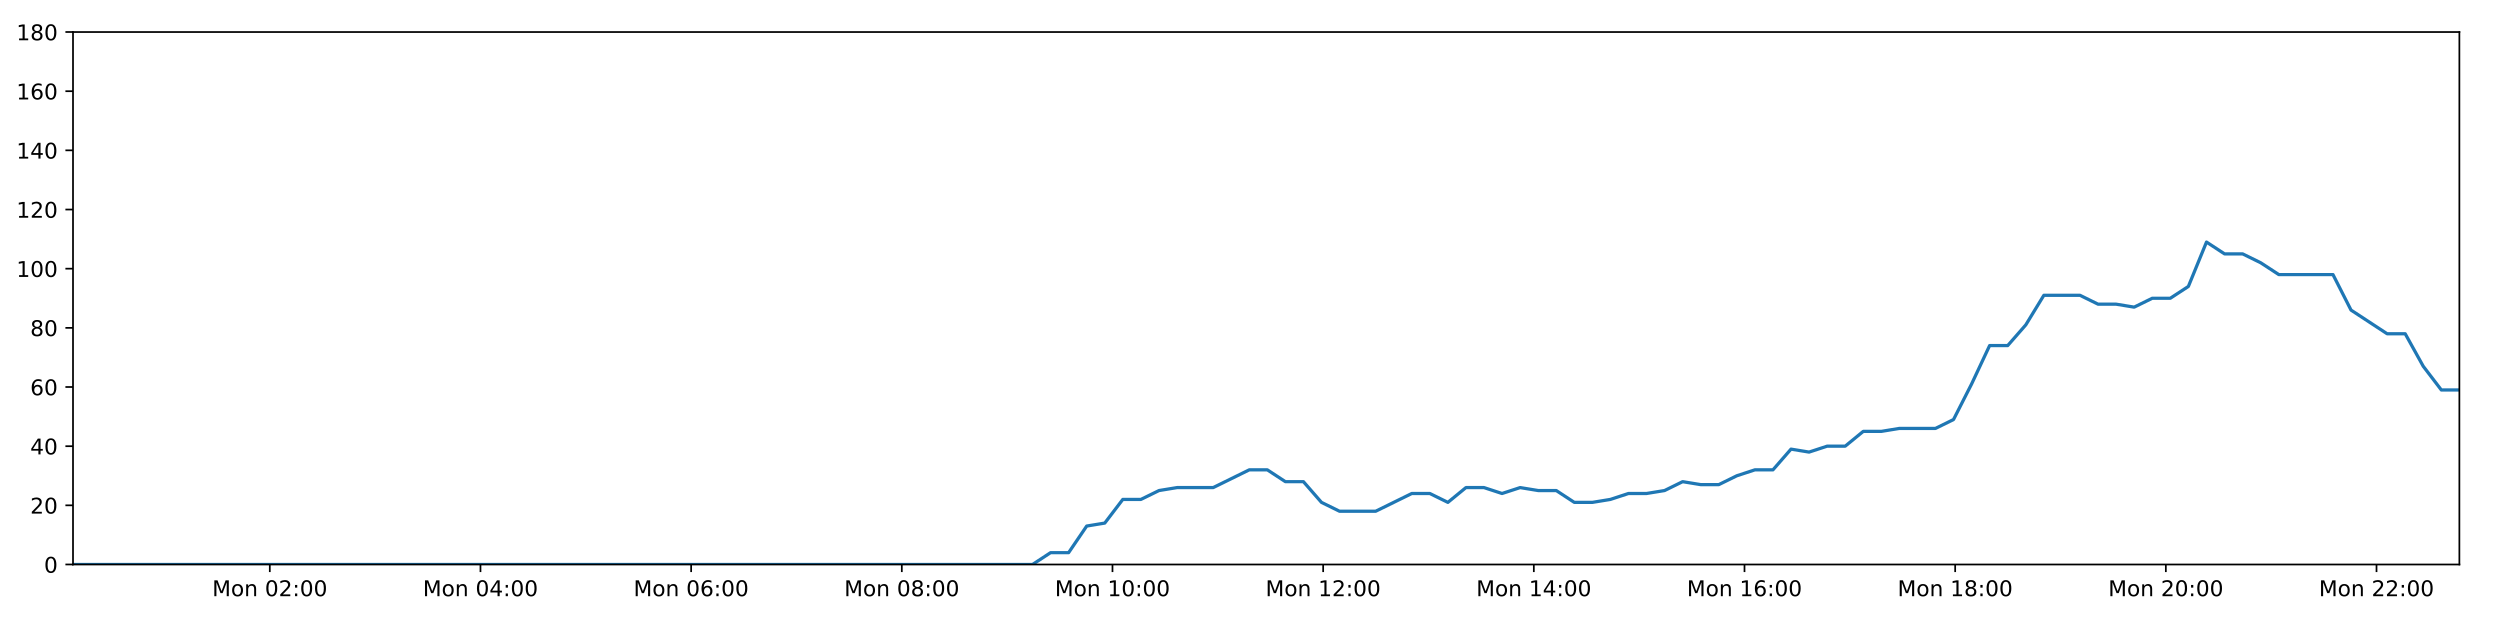
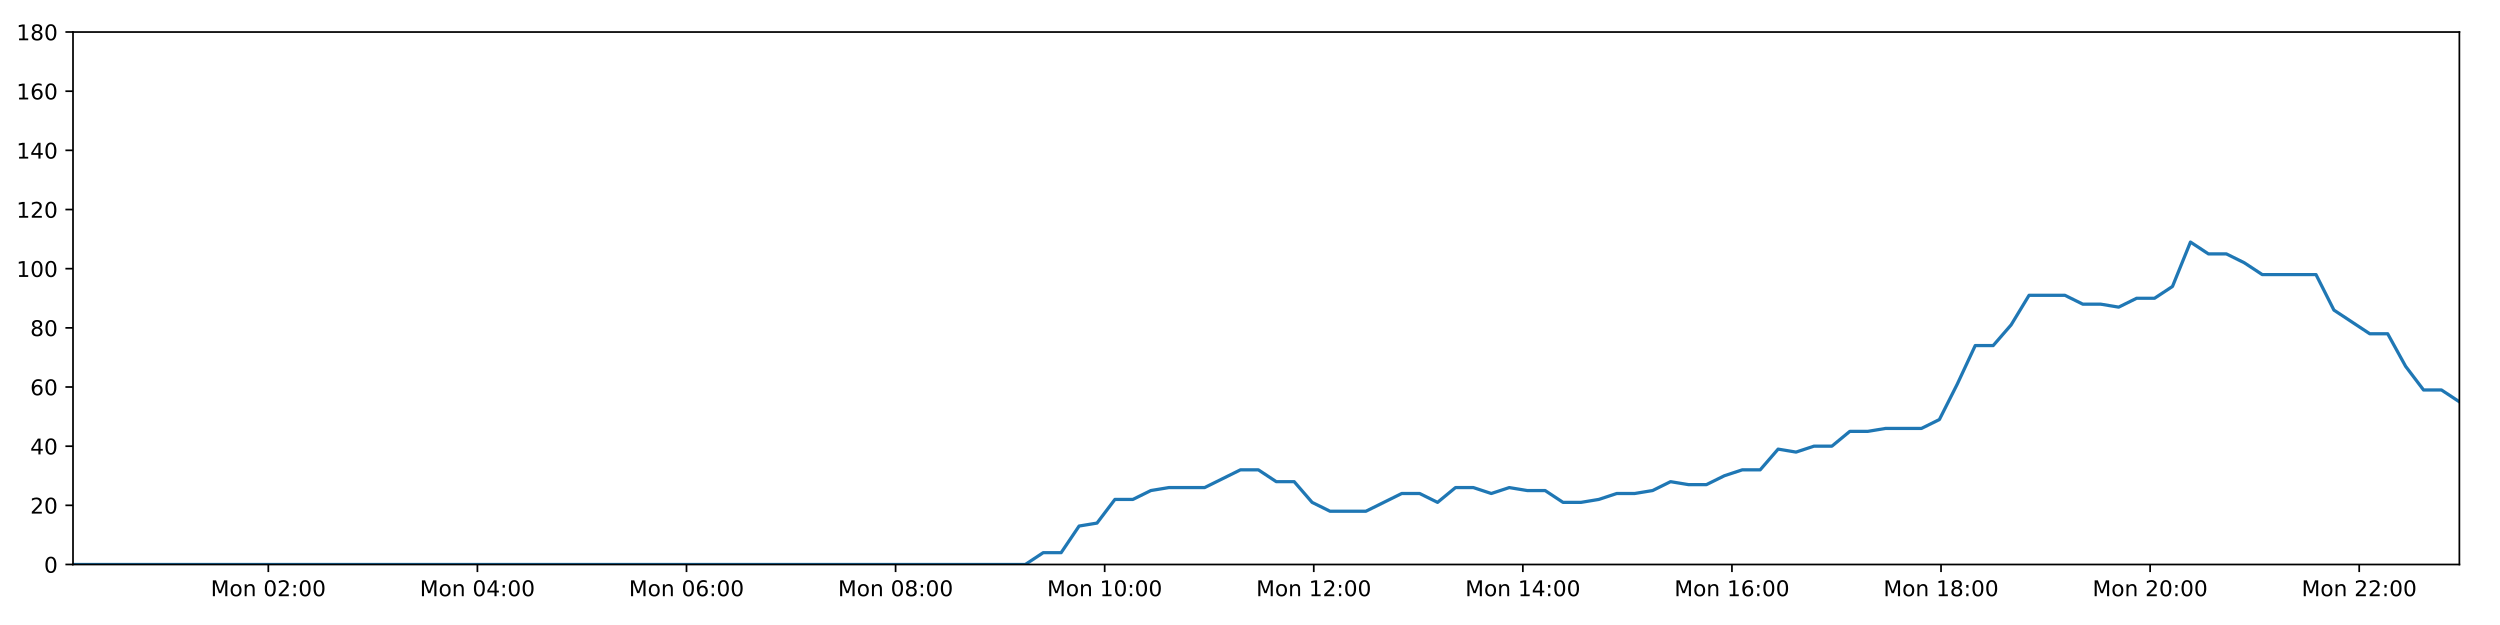
<svg xmlns="http://www.w3.org/2000/svg" xmlns:xlink="http://www.w3.org/1999/xlink" height="288pt" version="1.1" viewBox="0 0 1152 288" width="1152pt">
  <defs>
    <style type="text/css">
*{stroke-linecap:butt;stroke-linejoin:round;}
  </style>
  </defs>
  <g id="figure_1">
    <g id="patch_1">
      <path d="M 0 288  L 1152 288  L 1152 0  L 0 0  z " style="fill:#ffffff;" />
    </g>
    <g id="axes_1">
      <g id="patch_2">
        <path d="M 33.64 260.12  L 1133.28 260.12  L 1133.28 14.76  L 33.64 14.76  z " style="fill:#ffffff;" />
      </g>
      <g id="matplotlib.axis_1">
        <g id="xtick_1">
          <g id="line2d_1">
            <defs>
-               <path d="M 0 0  L 0 3.5  " id="mf9a16ac51a" style="stroke:#000000;stroke-width:0.8;" />
-             </defs>
-             <g>
-               <use style="stroke:#000000;stroke-width:0.8;" x="124.324" xlink:href="#mf9a16ac51a" y="260.12" />
+               <path d="M 0 0  L 0 3.5  " id="m4cb52375c2" style="stroke:#000000;stroke-width:0.8;" />
+             </defs>
+             <g>
+               <use style="stroke:#000000;stroke-width:0.8;" x="123.643" xlink:href="#m4cb52375c2" y="260.12" />
            </g>
          </g>
          <g id="text_1">
            <defs>
              <path d="M 9.812 72.906  L 24.516 72.906  L 43.109 23.297  L 61.812 72.906  L 76.516 72.906  L 76.516 0  L 66.891 0  L 66.891 64.016  L 48.094 14.016  L 38.188 14.016  L 19.391 64.016  L 19.391 0  L 9.812 0  z " id="DejaVuSans-77" />
              <path d="M 30.609 48.391  Q 23.391 48.391 19.188 42.75  Q 14.984 37.109 14.984 27.297  Q 14.984 17.484 19.156 11.844  Q 23.344 6.203 30.609 6.203  Q 37.797 6.203 41.984 11.859  Q 46.188 17.531 46.188 27.297  Q 46.188 37.016 41.984 42.703  Q 37.797 48.391 30.609 48.391  z M 30.609 56  Q 42.328 56 49.016 48.375  Q 55.719 40.766 55.719 27.297  Q 55.719 13.875 49.016 6.219  Q 42.328 -1.422 30.609 -1.422  Q 18.844 -1.422 12.172 6.219  Q 5.516 13.875 5.516 27.297  Q 5.516 40.766 12.172 48.375  Q 18.844 56 30.609 56  z " id="DejaVuSans-111" />
              <path d="M 54.891 33.016  L 54.891 0  L 45.906 0  L 45.906 32.719  Q 45.906 40.484 42.875 44.328  Q 39.844 48.188 33.797 48.188  Q 26.516 48.188 22.312 43.547  Q 18.109 38.922 18.109 30.906  L 18.109 0  L 9.078 0  L 9.078 54.688  L 18.109 54.688  L 18.109 46.188  Q 21.344 51.125 25.703 53.562  Q 30.078 56 35.797 56  Q 45.219 56 50.047 50.172  Q 54.891 44.344 54.891 33.016  z " id="DejaVuSans-110" />
              <path id="DejaVuSans-32" />
              <path d="M 31.781 66.406  Q 24.172 66.406 20.328 58.906  Q 16.5 51.422 16.5 36.375  Q 16.5 21.391 20.328 13.891  Q 24.172 6.391 31.781 6.391  Q 39.453 6.391 43.281 13.891  Q 47.125 21.391 47.125 36.375  Q 47.125 51.422 43.281 58.906  Q 39.453 66.406 31.781 66.406  z M 31.781 74.219  Q 44.047 74.219 50.516 64.516  Q 56.984 54.828 56.984 36.375  Q 56.984 17.969 50.516 8.266  Q 44.047 -1.422 31.781 -1.422  Q 19.531 -1.422 13.062 8.266  Q 6.594 17.969 6.594 36.375  Q 6.594 54.828 13.062 64.516  Q 19.531 74.219 31.781 74.219  z " id="DejaVuSans-48" />
              <path d="M 19.188 8.297  L 53.609 8.297  L 53.609 0  L 7.328 0  L 7.328 8.297  Q 12.938 14.109 22.625 23.891  Q 32.328 33.688 34.812 36.531  Q 39.547 41.844 41.422 45.531  Q 43.312 49.219 43.312 52.781  Q 43.312 58.594 39.234 62.25  Q 35.156 65.922 28.609 65.922  Q 23.969 65.922 18.812 64.312  Q 13.672 62.703 7.812 59.422  L 7.812 69.391  Q 13.766 71.781 18.938 73  Q 24.125 74.219 28.422 74.219  Q 39.75 74.219 46.484 68.547  Q 53.219 62.891 53.219 53.422  Q 53.219 48.922 51.531 44.891  Q 49.859 40.875 45.406 35.406  Q 44.188 33.984 37.641 27.219  Q 31.109 20.453 19.188 8.297  z " id="DejaVuSans-50" />
              <path d="M 11.719 12.406  L 22.016 12.406  L 22.016 0  L 11.719 0  z M 11.719 51.703  L 22.016 51.703  L 22.016 39.312  L 11.719 39.312  z " id="DejaVuSans-58" />
            </defs>
-             <g transform="translate(97.78314 274.7184)scale(0.1 -0.1)">
+             <g transform="translate(97.10193 274.7184)scale(0.1 -0.1)">
              <use xlink:href="#DejaVuSans-77" />
              <use x="86.279" xlink:href="#DejaVuSans-111" />
              <use x="147.461" xlink:href="#DejaVuSans-110" />
              <use x="210.84" xlink:href="#DejaVuSans-32" />
              <use x="242.627" xlink:href="#DejaVuSans-48" />
              <use x="306.25" xlink:href="#DejaVuSans-50" />
              <use x="369.873" xlink:href="#DejaVuSans-58" />
              <use x="403.564" xlink:href="#DejaVuSans-48" />
              <use x="467.188" xlink:href="#DejaVuSans-48" />
            </g>
          </g>
        </g>
        <g id="xtick_2">
          <g id="line2d_2">
            <g>
-               <use style="stroke:#000000;stroke-width:0.8;" x="221.401" xlink:href="#mf9a16ac51a" y="260.12" />
+               <use style="stroke:#000000;stroke-width:0.8;" x="219.991" xlink:href="#m4cb52375c2" y="260.12" />
            </g>
          </g>
          <g id="text_2">
            <defs>
              <path d="M 37.797 64.312  L 12.891 25.391  L 37.797 25.391  z M 35.203 72.906  L 47.609 72.906  L 47.609 25.391  L 58.016 25.391  L 58.016 17.188  L 47.609 17.188  L 47.609 0  L 37.797 0  L 37.797 17.188  L 4.891 17.188  L 4.891 26.703  z " id="DejaVuSans-52" />
            </defs>
-             <g transform="translate(194.8605 274.7184)scale(0.1 -0.1)">
+             <g transform="translate(193.45 274.7184)scale(0.1 -0.1)">
              <use xlink:href="#DejaVuSans-77" />
              <use x="86.279" xlink:href="#DejaVuSans-111" />
              <use x="147.461" xlink:href="#DejaVuSans-110" />
              <use x="210.84" xlink:href="#DejaVuSans-32" />
              <use x="242.627" xlink:href="#DejaVuSans-48" />
              <use x="306.25" xlink:href="#DejaVuSans-52" />
              <use x="369.873" xlink:href="#DejaVuSans-58" />
              <use x="403.564" xlink:href="#DejaVuSans-48" />
              <use x="467.188" xlink:href="#DejaVuSans-48" />
            </g>
          </g>
        </g>
        <g id="xtick_3">
          <g id="line2d_3">
            <g>
-               <use style="stroke:#000000;stroke-width:0.8;" x="318.478" xlink:href="#mf9a16ac51a" y="260.12" />
+               <use style="stroke:#000000;stroke-width:0.8;" x="316.339" xlink:href="#m4cb52375c2" y="260.12" />
            </g>
          </g>
          <g id="text_3">
            <defs>
              <path d="M 33.016 40.375  Q 26.375 40.375 22.484 35.828  Q 18.609 31.297 18.609 23.391  Q 18.609 15.531 22.484 10.953  Q 26.375 6.391 33.016 6.391  Q 39.656 6.391 43.531 10.953  Q 47.406 15.531 47.406 23.391  Q 47.406 31.297 43.531 35.828  Q 39.656 40.375 33.016 40.375  z M 52.594 71.297  L 52.594 62.312  Q 48.875 64.062 45.094 64.984  Q 41.312 65.922 37.594 65.922  Q 27.828 65.922 22.672 59.328  Q 17.531 52.734 16.797 39.406  Q 19.672 43.656 24.016 45.922  Q 28.375 48.188 33.594 48.188  Q 44.578 48.188 50.953 41.516  Q 57.328 34.859 57.328 23.391  Q 57.328 12.156 50.688 5.359  Q 44.047 -1.422 33.016 -1.422  Q 20.359 -1.422 13.672 8.266  Q 6.984 17.969 6.984 36.375  Q 6.984 53.656 15.188 63.938  Q 23.391 74.219 37.203 74.219  Q 40.922 74.219 44.703 73.484  Q 48.484 72.75 52.594 71.297  z " id="DejaVuSans-54" />
            </defs>
-             <g transform="translate(291.9378 274.7184)scale(0.1 -0.1)">
+             <g transform="translate(289.7981 274.7184)scale(0.1 -0.1)">
              <use xlink:href="#DejaVuSans-77" />
              <use x="86.279" xlink:href="#DejaVuSans-111" />
              <use x="147.461" xlink:href="#DejaVuSans-110" />
              <use x="210.84" xlink:href="#DejaVuSans-32" />
              <use x="242.627" xlink:href="#DejaVuSans-48" />
              <use x="306.25" xlink:href="#DejaVuSans-54" />
              <use x="369.873" xlink:href="#DejaVuSans-58" />
              <use x="403.564" xlink:href="#DejaVuSans-48" />
              <use x="467.188" xlink:href="#DejaVuSans-48" />
            </g>
          </g>
        </g>
        <g id="xtick_4">
          <g id="line2d_4">
            <g>
-               <use style="stroke:#000000;stroke-width:0.8;" x="415.556" xlink:href="#mf9a16ac51a" y="260.12" />
+               <use style="stroke:#000000;stroke-width:0.8;" x="412.687" xlink:href="#m4cb52375c2" y="260.12" />
            </g>
          </g>
          <g id="text_4">
            <defs>
              <path d="M 31.781 34.625  Q 24.75 34.625 20.719 30.859  Q 16.703 27.094 16.703 20.516  Q 16.703 13.922 20.719 10.156  Q 24.75 6.391 31.781 6.391  Q 38.812 6.391 42.859 10.172  Q 46.922 13.969 46.922 20.516  Q 46.922 27.094 42.891 30.859  Q 38.875 34.625 31.781 34.625  z M 21.922 38.812  Q 15.578 40.375 12.031 44.719  Q 8.5 49.078 8.5 55.328  Q 8.5 64.062 14.719 69.141  Q 20.953 74.219 31.781 74.219  Q 42.672 74.219 48.875 69.141  Q 55.078 64.062 55.078 55.328  Q 55.078 49.078 51.531 44.719  Q 48 40.375 41.703 38.812  Q 48.828 37.156 52.797 32.312  Q 56.781 27.484 56.781 20.516  Q 56.781 9.906 50.312 4.234  Q 43.844 -1.422 31.781 -1.422  Q 19.734 -1.422 13.25 4.234  Q 6.781 9.906 6.781 20.516  Q 6.781 27.484 10.781 32.312  Q 14.797 37.156 21.922 38.812  z M 18.312 54.391  Q 18.312 48.734 21.844 45.562  Q 25.391 42.391 31.781 42.391  Q 38.141 42.391 41.719 45.562  Q 45.312 48.734 45.312 54.391  Q 45.312 60.062 41.719 63.234  Q 38.141 66.406 31.781 66.406  Q 25.391 66.406 21.844 63.234  Q 18.312 60.062 18.312 54.391  z " id="DejaVuSans-56" />
            </defs>
-             <g transform="translate(389.0151 274.7184)scale(0.1 -0.1)">
+             <g transform="translate(386.1462 274.7184)scale(0.1 -0.1)">
              <use xlink:href="#DejaVuSans-77" />
              <use x="86.279" xlink:href="#DejaVuSans-111" />
              <use x="147.461" xlink:href="#DejaVuSans-110" />
              <use x="210.84" xlink:href="#DejaVuSans-32" />
              <use x="242.627" xlink:href="#DejaVuSans-48" />
              <use x="306.25" xlink:href="#DejaVuSans-56" />
              <use x="369.873" xlink:href="#DejaVuSans-58" />
              <use x="403.564" xlink:href="#DejaVuSans-48" />
              <use x="467.188" xlink:href="#DejaVuSans-48" />
            </g>
          </g>
        </g>
        <g id="xtick_5">
          <g id="line2d_5">
            <g>
-               <use style="stroke:#000000;stroke-width:0.8;" x="512.633" xlink:href="#mf9a16ac51a" y="260.12" />
+               <use style="stroke:#000000;stroke-width:0.8;" x="509.035" xlink:href="#m4cb52375c2" y="260.12" />
            </g>
          </g>
          <g id="text_5">
            <defs>
              <path d="M 12.406 8.297  L 28.516 8.297  L 28.516 63.922  L 10.984 60.406  L 10.984 69.391  L 28.422 72.906  L 38.281 72.906  L 38.281 8.297  L 54.391 8.297  L 54.391 0  L 12.406 0  z " id="DejaVuSans-49" />
            </defs>
-             <g transform="translate(486.0925 274.7184)scale(0.1 -0.1)">
+             <g transform="translate(482.4943 274.7184)scale(0.1 -0.1)">
              <use xlink:href="#DejaVuSans-77" />
              <use x="86.279" xlink:href="#DejaVuSans-111" />
              <use x="147.461" xlink:href="#DejaVuSans-110" />
              <use x="210.84" xlink:href="#DejaVuSans-32" />
              <use x="242.627" xlink:href="#DejaVuSans-49" />
              <use x="306.25" xlink:href="#DejaVuSans-48" />
              <use x="369.873" xlink:href="#DejaVuSans-58" />
              <use x="403.564" xlink:href="#DejaVuSans-48" />
              <use x="467.188" xlink:href="#DejaVuSans-48" />
            </g>
          </g>
        </g>
        <g id="xtick_6">
          <g id="line2d_6">
            <g>
-               <use style="stroke:#000000;stroke-width:0.8;" x="609.71" xlink:href="#mf9a16ac51a" y="260.12" />
+               <use style="stroke:#000000;stroke-width:0.8;" x="605.383" xlink:href="#m4cb52375c2" y="260.12" />
            </g>
          </g>
          <g id="text_6">
-             <g transform="translate(583.1698 274.7184)scale(0.1 -0.1)">
+             <g transform="translate(578.8424 274.7184)scale(0.1 -0.1)">
              <use xlink:href="#DejaVuSans-77" />
              <use x="86.279" xlink:href="#DejaVuSans-111" />
              <use x="147.461" xlink:href="#DejaVuSans-110" />
              <use x="210.84" xlink:href="#DejaVuSans-32" />
              <use x="242.627" xlink:href="#DejaVuSans-49" />
              <use x="306.25" xlink:href="#DejaVuSans-50" />
              <use x="369.873" xlink:href="#DejaVuSans-58" />
              <use x="403.564" xlink:href="#DejaVuSans-48" />
              <use x="467.188" xlink:href="#DejaVuSans-48" />
            </g>
          </g>
        </g>
        <g id="xtick_7">
          <g id="line2d_7">
            <g>
-               <use style="stroke:#000000;stroke-width:0.8;" x="706.788" xlink:href="#mf9a16ac51a" y="260.12" />
+               <use style="stroke:#000000;stroke-width:0.8;" x="701.731" xlink:href="#m4cb52375c2" y="260.12" />
            </g>
          </g>
          <g id="text_7">
-             <g transform="translate(680.2471 274.7184)scale(0.1 -0.1)">
+             <g transform="translate(675.1905 274.7184)scale(0.1 -0.1)">
              <use xlink:href="#DejaVuSans-77" />
              <use x="86.279" xlink:href="#DejaVuSans-111" />
              <use x="147.461" xlink:href="#DejaVuSans-110" />
              <use x="210.84" xlink:href="#DejaVuSans-32" />
              <use x="242.627" xlink:href="#DejaVuSans-49" />
              <use x="306.25" xlink:href="#DejaVuSans-52" />
              <use x="369.873" xlink:href="#DejaVuSans-58" />
              <use x="403.564" xlink:href="#DejaVuSans-48" />
              <use x="467.188" xlink:href="#DejaVuSans-48" />
            </g>
          </g>
        </g>
        <g id="xtick_8">
          <g id="line2d_8">
            <g>
-               <use style="stroke:#000000;stroke-width:0.8;" x="803.865" xlink:href="#mf9a16ac51a" y="260.12" />
+               <use style="stroke:#000000;stroke-width:0.8;" x="798.079" xlink:href="#m4cb52375c2" y="260.12" />
            </g>
          </g>
          <g id="text_8">
-             <g transform="translate(777.3244 274.7184)scale(0.1 -0.1)">
+             <g transform="translate(771.5386 274.7184)scale(0.1 -0.1)">
              <use xlink:href="#DejaVuSans-77" />
              <use x="86.279" xlink:href="#DejaVuSans-111" />
              <use x="147.461" xlink:href="#DejaVuSans-110" />
              <use x="210.84" xlink:href="#DejaVuSans-32" />
              <use x="242.627" xlink:href="#DejaVuSans-49" />
              <use x="306.25" xlink:href="#DejaVuSans-54" />
              <use x="369.873" xlink:href="#DejaVuSans-58" />
              <use x="403.564" xlink:href="#DejaVuSans-48" />
              <use x="467.188" xlink:href="#DejaVuSans-48" />
            </g>
          </g>
        </g>
        <g id="xtick_9">
          <g id="line2d_9">
            <g>
-               <use style="stroke:#000000;stroke-width:0.8;" x="900.942" xlink:href="#mf9a16ac51a" y="260.12" />
+               <use style="stroke:#000000;stroke-width:0.8;" x="894.427" xlink:href="#m4cb52375c2" y="260.12" />
            </g>
          </g>
          <g id="text_9">
-             <g transform="translate(874.4018 274.7184)scale(0.1 -0.1)">
+             <g transform="translate(867.8867 274.7184)scale(0.1 -0.1)">
              <use xlink:href="#DejaVuSans-77" />
              <use x="86.279" xlink:href="#DejaVuSans-111" />
              <use x="147.461" xlink:href="#DejaVuSans-110" />
              <use x="210.84" xlink:href="#DejaVuSans-32" />
              <use x="242.627" xlink:href="#DejaVuSans-49" />
              <use x="306.25" xlink:href="#DejaVuSans-56" />
              <use x="369.873" xlink:href="#DejaVuSans-58" />
              <use x="403.564" xlink:href="#DejaVuSans-48" />
              <use x="467.188" xlink:href="#DejaVuSans-48" />
            </g>
          </g>
        </g>
        <g id="xtick_10">
          <g id="line2d_10">
            <g>
-               <use style="stroke:#000000;stroke-width:0.8;" x="998.02" xlink:href="#mf9a16ac51a" y="260.12" />
+               <use style="stroke:#000000;stroke-width:0.8;" x="990.775" xlink:href="#m4cb52375c2" y="260.12" />
            </g>
          </g>
          <g id="text_10">
-             <g transform="translate(971.4791 274.7184)scale(0.1 -0.1)">
+             <g transform="translate(964.2348 274.7184)scale(0.1 -0.1)">
              <use xlink:href="#DejaVuSans-77" />
              <use x="86.279" xlink:href="#DejaVuSans-111" />
              <use x="147.461" xlink:href="#DejaVuSans-110" />
              <use x="210.84" xlink:href="#DejaVuSans-32" />
              <use x="242.627" xlink:href="#DejaVuSans-50" />
              <use x="306.25" xlink:href="#DejaVuSans-48" />
              <use x="369.873" xlink:href="#DejaVuSans-58" />
              <use x="403.564" xlink:href="#DejaVuSans-48" />
              <use x="467.188" xlink:href="#DejaVuSans-48" />
            </g>
          </g>
        </g>
        <g id="xtick_11">
          <g id="line2d_11">
            <g>
-               <use style="stroke:#000000;stroke-width:0.8;" x="1095.097" xlink:href="#mf9a16ac51a" y="260.12" />
+               <use style="stroke:#000000;stroke-width:0.8;" x="1087.123" xlink:href="#m4cb52375c2" y="260.12" />
            </g>
          </g>
          <g id="text_11">
-             <g transform="translate(1068.556 274.7184)scale(0.1 -0.1)">
+             <g transform="translate(1060.583 274.7184)scale(0.1 -0.1)">
              <use xlink:href="#DejaVuSans-77" />
              <use x="86.279" xlink:href="#DejaVuSans-111" />
              <use x="147.461" xlink:href="#DejaVuSans-110" />
              <use x="210.84" xlink:href="#DejaVuSans-32" />
              <use x="242.627" xlink:href="#DejaVuSans-50" />
              <use x="306.25" xlink:href="#DejaVuSans-50" />
              <use x="369.873" xlink:href="#DejaVuSans-58" />
              <use x="403.564" xlink:href="#DejaVuSans-48" />
              <use x="467.188" xlink:href="#DejaVuSans-48" />
            </g>
          </g>
        </g>
      </g>
      <g id="matplotlib.axis_2">
        <g id="ytick_1">
          <g id="line2d_12">
            <defs>
-               <path d="M 0 0  L -3.5 0  " id="m9031e06b58" style="stroke:#000000;stroke-width:0.8;" />
-             </defs>
-             <g>
-               <use style="stroke:#000000;stroke-width:0.8;" x="33.64" xlink:href="#m9031e06b58" y="260.12" />
+               <path d="M 0 0  L -3.5 0  " id="m700a1200af" style="stroke:#000000;stroke-width:0.8;" />
+             </defs>
+             <g>
+               <use style="stroke:#000000;stroke-width:0.8;" x="33.64" xlink:href="#m700a1200af" y="260.12" />
            </g>
          </g>
          <g id="text_12">
            <g transform="translate(20.2775 263.9192)scale(0.1 -0.1)">
              <use xlink:href="#DejaVuSans-48" />
            </g>
          </g>
        </g>
        <g id="ytick_2">
          <g id="line2d_13">
            <g>
-               <use style="stroke:#000000;stroke-width:0.8;" x="33.64" xlink:href="#m9031e06b58" y="232.858" />
+               <use style="stroke:#000000;stroke-width:0.8;" x="33.64" xlink:href="#m700a1200af" y="232.858" />
            </g>
          </g>
          <g id="text_13">
            <g transform="translate(13.915 236.657)scale(0.1 -0.1)">
              <use xlink:href="#DejaVuSans-50" />
              <use x="63.623" xlink:href="#DejaVuSans-48" />
            </g>
          </g>
        </g>
        <g id="ytick_3">
          <g id="line2d_14">
            <g>
-               <use style="stroke:#000000;stroke-width:0.8;" x="33.64" xlink:href="#m9031e06b58" y="205.596" />
+               <use style="stroke:#000000;stroke-width:0.8;" x="33.64" xlink:href="#m700a1200af" y="205.596" />
            </g>
          </g>
          <g id="text_14">
            <g transform="translate(13.915 209.3948)scale(0.1 -0.1)">
              <use xlink:href="#DejaVuSans-52" />
              <use x="63.623" xlink:href="#DejaVuSans-48" />
            </g>
          </g>
        </g>
        <g id="ytick_4">
          <g id="line2d_15">
            <g>
-               <use style="stroke:#000000;stroke-width:0.8;" x="33.64" xlink:href="#m9031e06b58" y="178.333" />
+               <use style="stroke:#000000;stroke-width:0.8;" x="33.64" xlink:href="#m700a1200af" y="178.333" />
            </g>
          </g>
          <g id="text_15">
            <g transform="translate(13.915 182.1326)scale(0.1 -0.1)">
              <use xlink:href="#DejaVuSans-54" />
              <use x="63.623" xlink:href="#DejaVuSans-48" />
            </g>
          </g>
        </g>
        <g id="ytick_5">
          <g id="line2d_16">
            <g>
-               <use style="stroke:#000000;stroke-width:0.8;" x="33.64" xlink:href="#m9031e06b58" y="151.071" />
+               <use style="stroke:#000000;stroke-width:0.8;" x="33.64" xlink:href="#m700a1200af" y="151.071" />
            </g>
          </g>
          <g id="text_16">
            <g transform="translate(13.915 154.8703)scale(0.1 -0.1)">
              <use xlink:href="#DejaVuSans-56" />
              <use x="63.623" xlink:href="#DejaVuSans-48" />
            </g>
          </g>
        </g>
        <g id="ytick_6">
          <g id="line2d_17">
            <g>
-               <use style="stroke:#000000;stroke-width:0.8;" x="33.64" xlink:href="#m9031e06b58" y="123.809" />
+               <use style="stroke:#000000;stroke-width:0.8;" x="33.64" xlink:href="#m700a1200af" y="123.809" />
            </g>
          </g>
          <g id="text_17">
            <g transform="translate(7.5525 127.6081)scale(0.1 -0.1)">
              <use xlink:href="#DejaVuSans-49" />
              <use x="63.623" xlink:href="#DejaVuSans-48" />
              <use x="127.246" xlink:href="#DejaVuSans-48" />
            </g>
          </g>
        </g>
        <g id="ytick_7">
          <g id="line2d_18">
            <g>
-               <use style="stroke:#000000;stroke-width:0.8;" x="33.64" xlink:href="#m9031e06b58" y="96.547" />
+               <use style="stroke:#000000;stroke-width:0.8;" x="33.64" xlink:href="#m700a1200af" y="96.547" />
            </g>
          </g>
          <g id="text_18">
            <g transform="translate(7.5525 100.3459)scale(0.1 -0.1)">
              <use xlink:href="#DejaVuSans-49" />
              <use x="63.623" xlink:href="#DejaVuSans-50" />
              <use x="127.246" xlink:href="#DejaVuSans-48" />
            </g>
          </g>
        </g>
        <g id="ytick_8">
          <g id="line2d_19">
            <g>
-               <use style="stroke:#000000;stroke-width:0.8;" x="33.64" xlink:href="#m9031e06b58" y="69.284" />
+               <use style="stroke:#000000;stroke-width:0.8;" x="33.64" xlink:href="#m700a1200af" y="69.284" />
            </g>
          </g>
          <g id="text_19">
            <g transform="translate(7.5525 73.08366)scale(0.1 -0.1)">
              <use xlink:href="#DejaVuSans-49" />
              <use x="63.623" xlink:href="#DejaVuSans-52" />
              <use x="127.246" xlink:href="#DejaVuSans-48" />
            </g>
          </g>
        </g>
        <g id="ytick_9">
          <g id="line2d_20">
            <g>
-               <use style="stroke:#000000;stroke-width:0.8;" x="33.64" xlink:href="#m9031e06b58" y="42.022" />
+               <use style="stroke:#000000;stroke-width:0.8;" x="33.64" xlink:href="#m700a1200af" y="42.022" />
            </g>
          </g>
          <g id="text_20">
            <g transform="translate(7.5525 45.82144)scale(0.1 -0.1)">
              <use xlink:href="#DejaVuSans-49" />
              <use x="63.623" xlink:href="#DejaVuSans-54" />
              <use x="127.246" xlink:href="#DejaVuSans-48" />
            </g>
          </g>
        </g>
        <g id="ytick_10">
          <g id="line2d_21">
            <g>
-               <use style="stroke:#000000;stroke-width:0.8;" x="33.64" xlink:href="#m9031e06b58" y="14.76" />
+               <use style="stroke:#000000;stroke-width:0.8;" x="33.64" xlink:href="#m700a1200af" y="14.76" />
            </g>
          </g>
          <g id="text_21">
            <g transform="translate(7.5525 18.55922)scale(0.1 -0.1)">
              <use xlink:href="#DejaVuSans-49" />
              <use x="63.623" xlink:href="#DejaVuSans-56" />
              <use x="127.246" xlink:href="#DejaVuSans-48" />
            </g>
          </g>
        </g>
      </g>
      <g id="line2d_22">
-         <path clip-path="url(#p4c748e133c)" d="M 33.64 260.12  L 475.775 260.12  L 484.099 254.668  L 492.419 254.668  L 500.757 242.4  L 509.072 241.036  L 517.389 230.132  L 525.73 230.132  L 534.077 226.042  L 542.399 224.679  L 559.037 224.679  L 575.669 216.5  L 583.985 216.5  L 592.301 221.953  L 600.621 221.953  L 608.935 231.495  L 617.261 235.584  L 633.898 235.584  L 650.551 227.405  L 658.866 227.405  L 667.184 231.495  L 675.505 224.679  L 683.82 224.679  L 692.133 227.405  L 700.483 224.679  L 708.805 226.042  L 717.126 226.042  L 725.443 231.495  L 733.763 231.495  L 742.076 230.132  L 750.388 227.405  L 758.705 227.405  L 767.033 226.042  L 775.36 221.953  L 783.686 223.316  L 792.02 223.316  L 800.342 219.227  L 808.662 216.5  L 816.979 216.5  L 825.297 206.959  L 833.619 208.322  L 841.939 205.596  L 850.264 205.596  L 858.583 198.78  L 866.9 198.78  L 875.218 197.417  L 891.863 197.417  L 900.18 193.328  L 908.498 176.97  L 916.814 159.25  L 925.143 159.25  L 933.482 149.708  L 941.808 136.077  L 958.458 136.077  L 966.781 140.166  L 975.099 140.166  L 983.426 141.529  L 991.75 137.44  L 1000.071 137.44  L 1008.403 131.988  L 1016.753 111.541  L 1025.076 116.993  L 1033.41 116.993  L 1041.736 121.083  L 1050.079 126.535  L 1075.038 126.535  L 1083.356 142.892  L 1099.986 153.797  L 1108.32 153.797  L 1116.638 168.792  L 1124.963 179.696  L 1133.28 179.696  L 1133.28 179.696  " style="fill:none;stroke:#1f77b4;stroke-linecap:square;stroke-width:1.5;" />
+         <path clip-path="url(#p68ea453aff)" d="M 33.64 260.12  L 472.454 260.12  L 480.715 254.668  L 488.973 254.668  L 497.248 242.4  L 505.5 241.036  L 513.755 230.132  L 522.033 230.132  L 530.317 226.042  L 538.577 224.679  L 555.09 224.679  L 571.597 216.5  L 579.851 216.5  L 588.104 221.953  L 596.362 221.953  L 604.614 231.495  L 612.877 235.584  L 629.389 235.584  L 645.916 227.405  L 654.169 227.405  L 662.424 231.495  L 670.684 224.679  L 678.936 224.679  L 687.186 227.405  L 695.474 224.679  L 703.734 226.042  L 711.992 226.042  L 720.246 231.495  L 728.504 231.495  L 736.754 230.132  L 745.004 227.405  L 753.259 227.405  L 761.524 226.042  L 769.788 221.953  L 778.052 223.316  L 786.323 223.316  L 794.583 219.227  L 802.84 216.5  L 811.094 216.5  L 819.351 206.959  L 827.61 208.322  L 835.867 205.596  L 844.129 205.596  L 852.386 198.78  L 860.64 198.78  L 868.896 197.417  L 885.417 197.417  L 893.67 193.328  L 901.926 176.97  L 910.18 159.25  L 918.446 159.25  L 926.722 149.708  L 934.986 136.077  L 951.511 136.077  L 959.771 140.166  L 968.027 140.166  L 976.291 141.529  L 984.553 137.44  L 992.811 137.44  L 1001.08 131.988  L 1009.368 111.541  L 1017.628 116.993  L 1025.9 116.993  L 1034.163 121.083  L 1042.444 126.535  L 1067.215 126.535  L 1075.47 142.892  L 1091.976 153.797  L 1100.247 153.797  L 1108.502 168.792  L 1116.765 179.696  L 1125.02 179.696  L 1133.28 185.149  L 1133.28 185.149  " style="fill:none;stroke:#1f77b4;stroke-linecap:square;stroke-width:1.5;" />
      </g>
      <g id="patch_3">
        <path d="M 33.64 260.12  L 33.64 14.76  " style="fill:none;stroke:#000000;stroke-linecap:square;stroke-linejoin:miter;stroke-width:0.8;" />
      </g>
      <g id="patch_4">
        <path d="M 1133.28 260.12  L 1133.28 14.76  " style="fill:none;stroke:#000000;stroke-linecap:square;stroke-linejoin:miter;stroke-width:0.8;" />
      </g>
      <g id="patch_5">
        <path d="M 33.64 260.12  L 1133.28 260.12  " style="fill:none;stroke:#000000;stroke-linecap:square;stroke-linejoin:miter;stroke-width:0.8;" />
      </g>
      <g id="patch_6">
        <path d="M 33.64 14.76  L 1133.28 14.76  " style="fill:none;stroke:#000000;stroke-linecap:square;stroke-linejoin:miter;stroke-width:0.8;" />
      </g>
    </g>
  </g>
  <defs>
-     <clipPath id="p4c748e133c">
+     <clipPath id="p68ea453aff">
      <rect height="245.36" width="1099.64" x="33.64" y="14.76" />
    </clipPath>
  </defs>
</svg>
